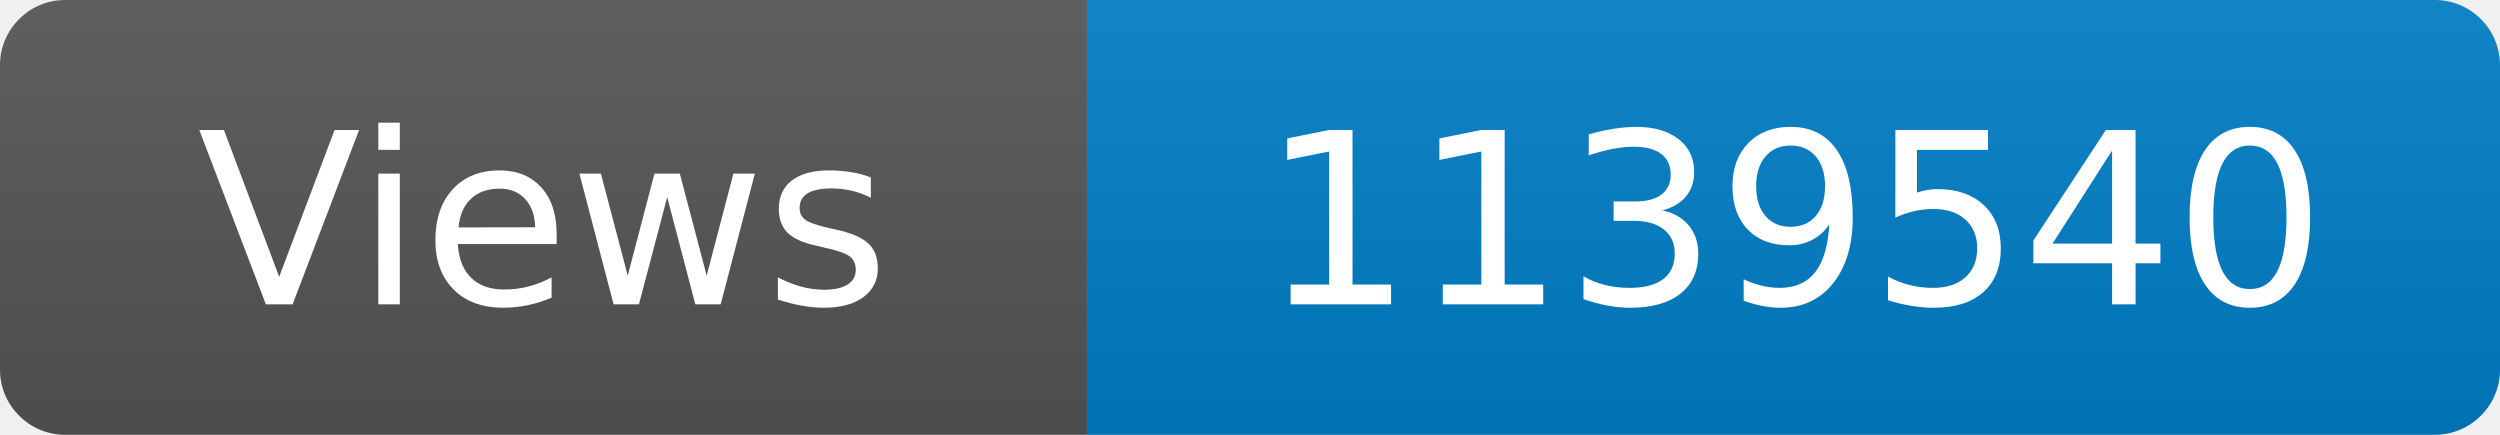
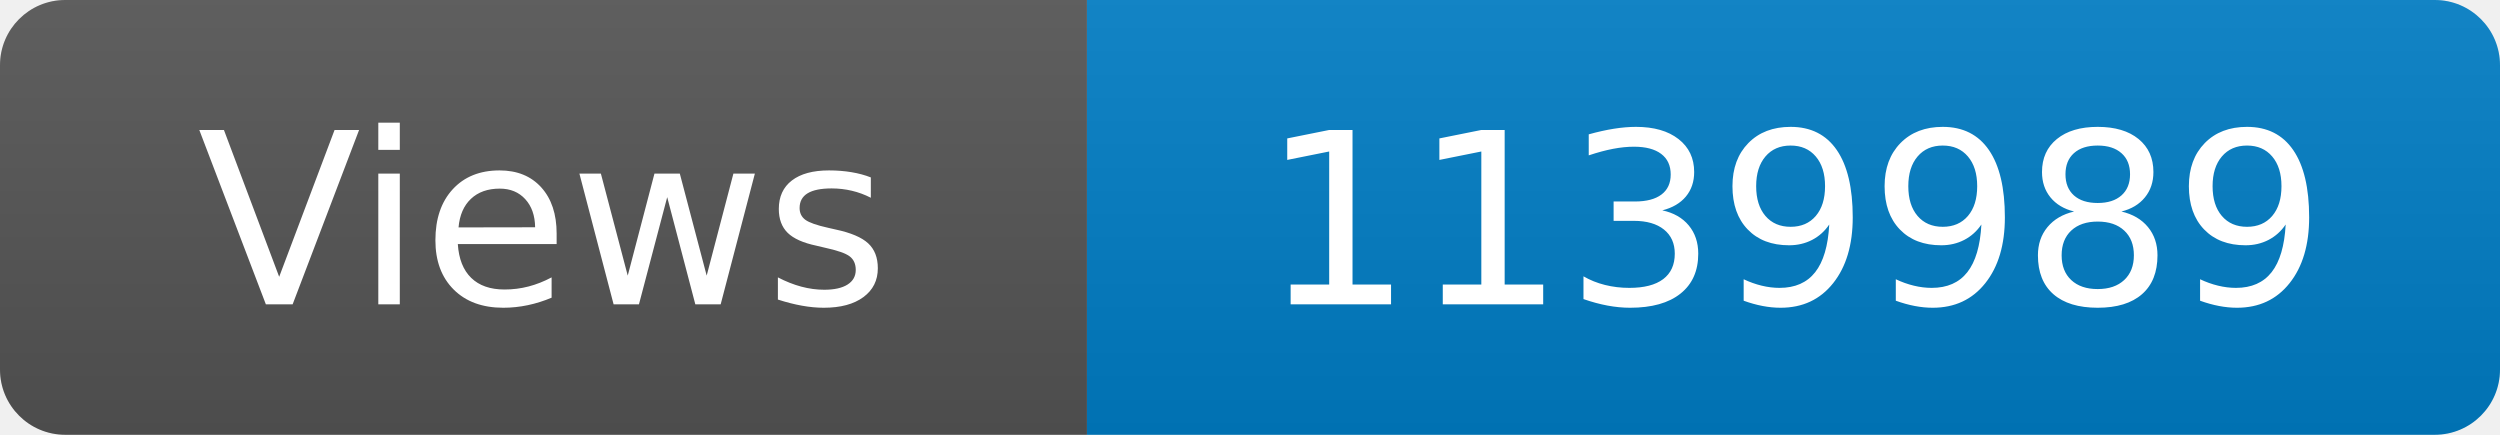
<svg xmlns="http://www.w3.org/2000/svg" width="115" height="20" role="img" aria-label="Maintained?: yes">
  <linearGradient id="s" x2="0" y2="100%">
    <stop offset="0" stop-color="#bbb" stop-opacity=".1" />
    <stop offset="1" stop-opacity=".1" />
  </linearGradient>
  <clipPath id="r">
    <rect width="115" height="20" rx="3" fill="#fff" />
  </clipPath>
  <g clip-path="url(#r)">
    <rect width="50" height="20" fill="#555" />
    <rect x="50" width="160" height="20" fill="#007ec6" />
    <rect width="115" height="20" fill="url(#s)" />
  </g>
  <g fill="#fff" text-anchor="middle" font-family="Verdana,Geneva,DejaVu Sans,sans-serif" font-size="110">
    <text x="250" y="140" transform="scale(.1)" fill="#fff">Views</text>
-     <text x="825" y="140" transform="scale(.1)" fill="#fff">1139540</text>
+     <text x="825" y="140" transform="scale(.1)" fill="#fff">1139989</text>
  </g>
</svg>
